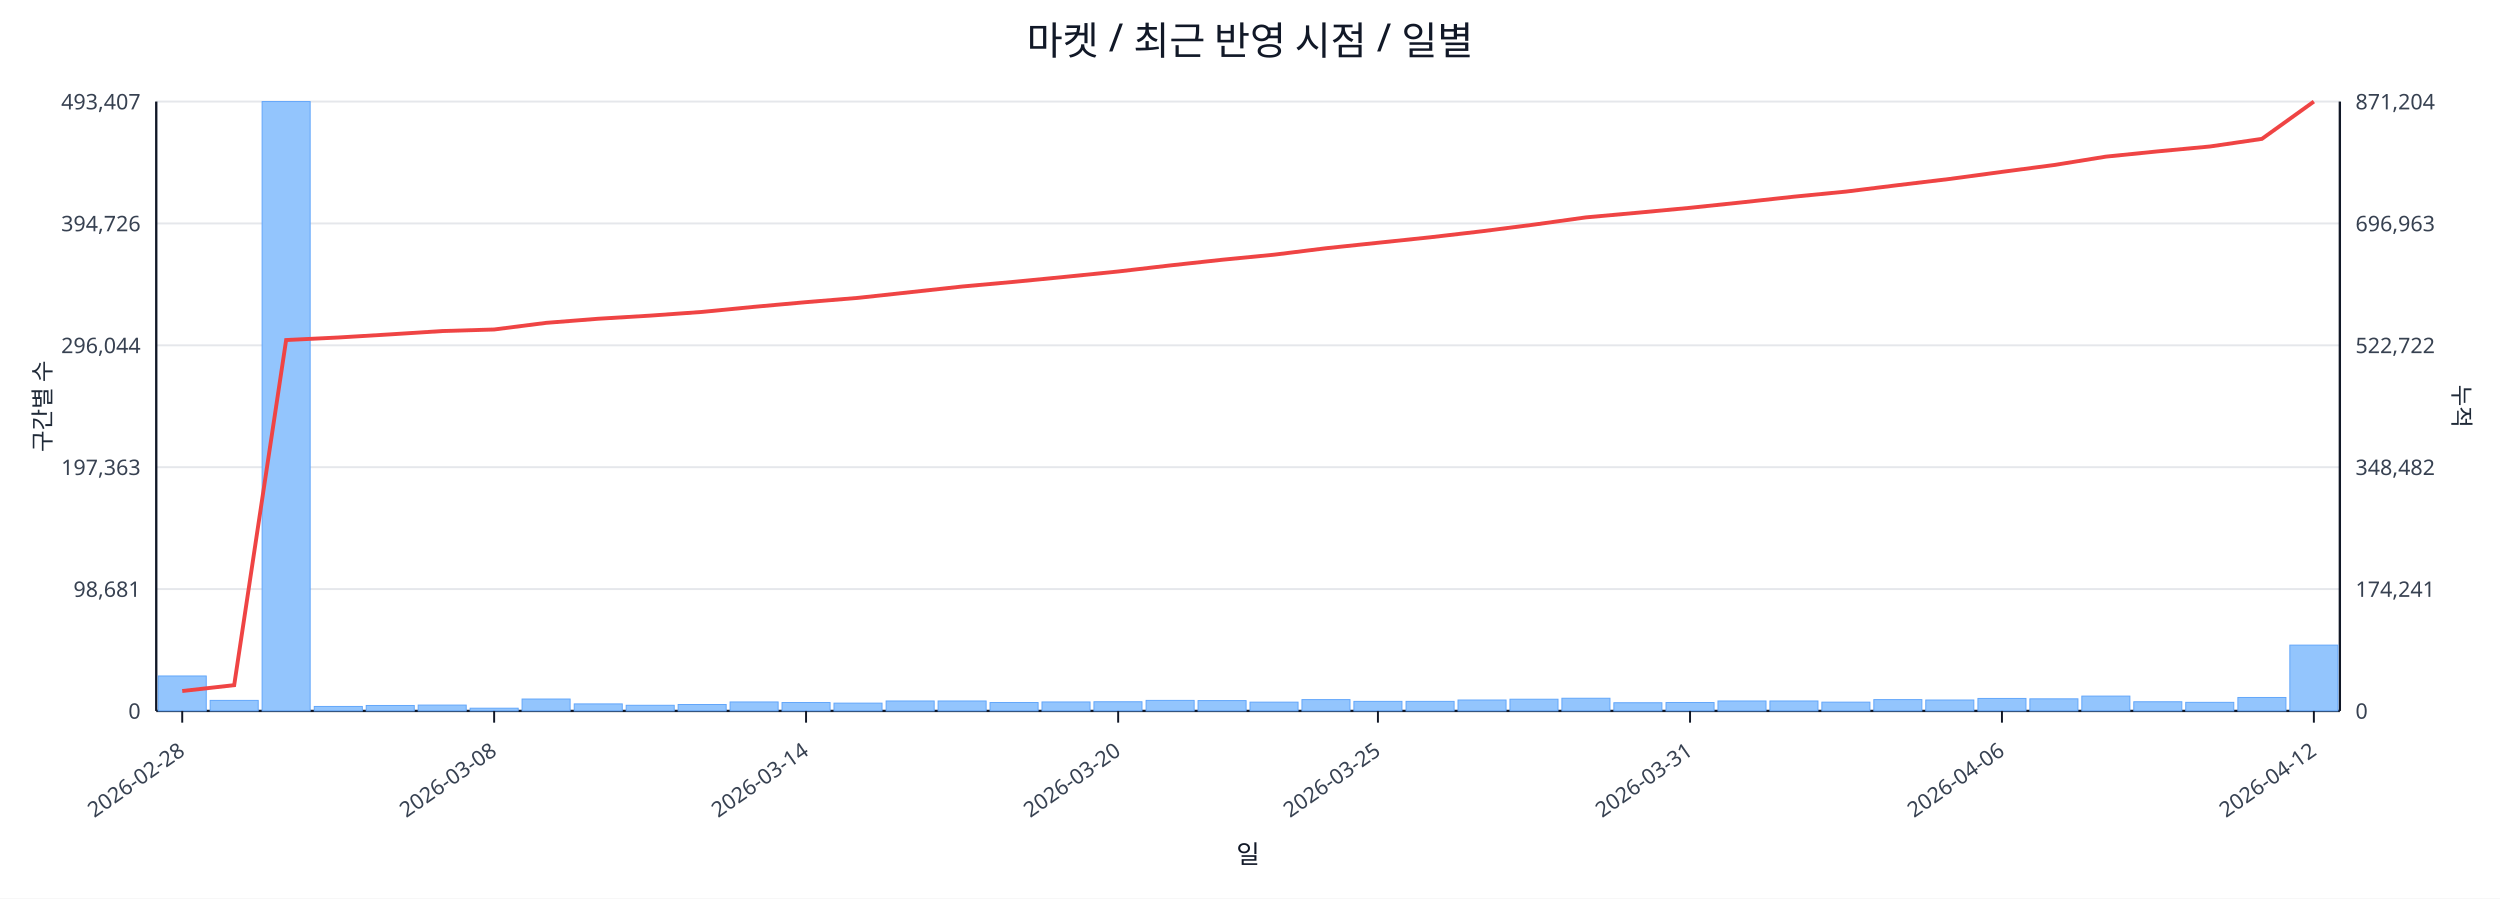
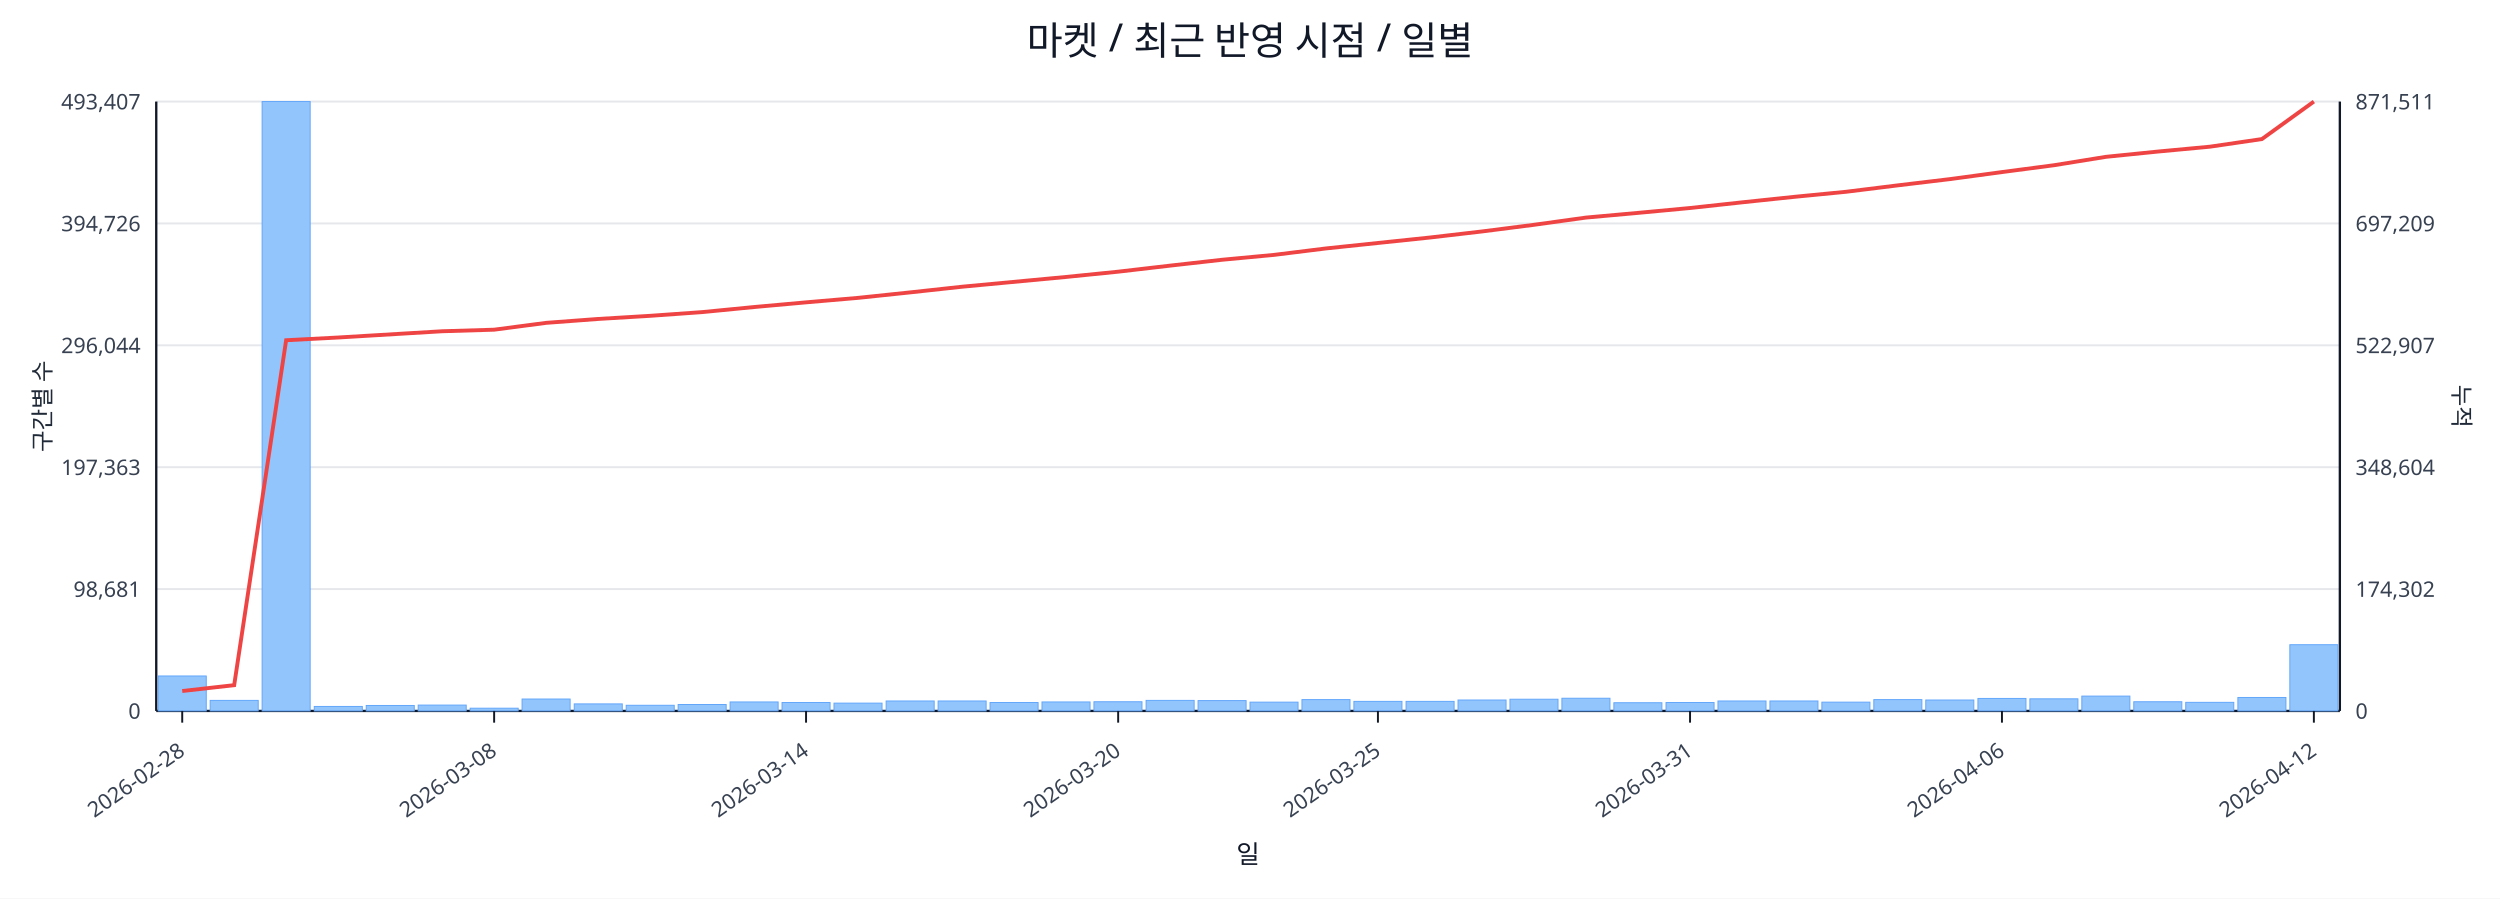
<svg xmlns="http://www.w3.org/2000/svg" width="1280" height="460" viewBox="0 0 1280 460">
  <rect x="0" y="0" width="100%" height="100%" fill="#ffffff" />
  <text x="640.0" y="28" font-size="20" text-anchor="middle" font-family="sans-serif" fill="#111827">마켓 / 최근 반영 시점 / 일별</text>
  <line x1="80.0" y1="52.0" x2="1198.0" y2="52.0" stroke="#e5e7eb" stroke-width="1" />
  <text x="72.0" y="56.0" font-size="11" text-anchor="end" font-family="sans-serif" fill="#374151">493,407</text>
-   <text x="1206.0" y="56.0" font-size="11" text-anchor="start" font-family="sans-serif" fill="#374151">871,204</text>
+   <text x="1206.0" y="56.0" font-size="11" text-anchor="start" font-family="sans-serif" fill="#374151">871,511</text>
  <line x1="80.0" y1="114.4" x2="1198.0" y2="114.4" stroke="#e5e7eb" stroke-width="1" />
  <text x="72.0" y="118.4" font-size="11" text-anchor="end" font-family="sans-serif" fill="#374151">394,726</text>
-   <text x="1206.0" y="118.4" font-size="11" text-anchor="start" font-family="sans-serif" fill="#374151">696,963</text>
+   <text x="1206.0" y="118.4" font-size="11" text-anchor="start" font-family="sans-serif" fill="#374151">697,209</text>
  <line x1="80.0" y1="176.8" x2="1198.0" y2="176.8" stroke="#e5e7eb" stroke-width="1" />
  <text x="72.0" y="180.8" font-size="11" text-anchor="end" font-family="sans-serif" fill="#374151">296,044</text>
-   <text x="1206.0" y="180.8" font-size="11" text-anchor="start" font-family="sans-serif" fill="#374151">522,722</text>
+   <text x="1206.0" y="180.8" font-size="11" text-anchor="start" font-family="sans-serif" fill="#374151">522,907</text>
  <line x1="80.0" y1="239.2" x2="1198.0" y2="239.2" stroke="#e5e7eb" stroke-width="1" />
  <text x="72.0" y="243.2" font-size="11" text-anchor="end" font-family="sans-serif" fill="#374151">197,363</text>
-   <text x="1206.0" y="243.2" font-size="11" text-anchor="start" font-family="sans-serif" fill="#374151">348,482</text>
+   <text x="1206.0" y="243.2" font-size="11" text-anchor="start" font-family="sans-serif" fill="#374151">348,604</text>
  <line x1="80.0" y1="301.6" x2="1198.0" y2="301.6" stroke="#e5e7eb" stroke-width="1" />
  <text x="72.0" y="305.6" font-size="11" text-anchor="end" font-family="sans-serif" fill="#374151">98,681</text>
-   <text x="1206.0" y="305.6" font-size="11" text-anchor="start" font-family="sans-serif" fill="#374151">174,241</text>
+   <text x="1206.0" y="305.6" font-size="11" text-anchor="start" font-family="sans-serif" fill="#374151">174,302</text>
  <line x1="80.0" y1="364.0" x2="1198.0" y2="364.0" stroke="#e5e7eb" stroke-width="1" />
  <text x="72.0" y="368.0" font-size="11" text-anchor="end" font-family="sans-serif" fill="#374151">0</text>
  <text x="1206.0" y="368.0" font-size="11" text-anchor="start" font-family="sans-serif" fill="#374151">0</text>
  <line x1="80.0" y1="364.0" x2="1198.0" y2="364.0" stroke="#111827" stroke-width="1.2" />
  <line x1="80.0" y1="52.0" x2="80.0" y2="364.0" stroke="#111827" stroke-width="1.2" />
  <line x1="1198.0" y1="52.0" x2="1198.0" y2="364.0" stroke="#111827" stroke-width="1.2" />
  <rect x="81.0" y="346.1" width="24.6" height="17.9" fill="#93c5fd" stroke="#60a5fa" stroke-width="0.5" />
  <rect x="107.6" y="358.6" width="24.6" height="5.4" fill="#93c5fd" stroke="#60a5fa" stroke-width="0.5" />
  <rect x="134.2" y="52.0" width="24.6" height="312.0" fill="#93c5fd" stroke="#60a5fa" stroke-width="0.5" />
  <rect x="160.9" y="361.7" width="24.6" height="2.3" fill="#93c5fd" stroke="#60a5fa" stroke-width="0.5" />
  <rect x="187.5" y="361.2" width="24.6" height="2.8" fill="#93c5fd" stroke="#60a5fa" stroke-width="0.5" />
  <rect x="214.1" y="361.0" width="24.6" height="3.0" fill="#93c5fd" stroke="#60a5fa" stroke-width="0.5" />
  <rect x="240.7" y="362.6" width="24.6" height="1.4" fill="#93c5fd" stroke="#60a5fa" stroke-width="0.5" />
  <rect x="267.3" y="357.9" width="24.6" height="6.1" fill="#93c5fd" stroke="#60a5fa" stroke-width="0.5" />
  <rect x="294.0" y="360.4" width="24.6" height="3.6" fill="#93c5fd" stroke="#60a5fa" stroke-width="0.5" />
  <rect x="320.6" y="361.1" width="24.6" height="2.9" fill="#93c5fd" stroke="#60a5fa" stroke-width="0.5" />
  <rect x="347.2" y="360.7" width="24.6" height="3.3" fill="#93c5fd" stroke="#60a5fa" stroke-width="0.5" />
  <rect x="373.8" y="359.4" width="24.6" height="4.6" fill="#93c5fd" stroke="#60a5fa" stroke-width="0.5" />
  <rect x="400.4" y="359.7" width="24.6" height="4.3" fill="#93c5fd" stroke="#60a5fa" stroke-width="0.5" />
  <rect x="427.0" y="360.0" width="24.6" height="4.0" fill="#93c5fd" stroke="#60a5fa" stroke-width="0.5" />
  <rect x="453.7" y="358.9" width="24.6" height="5.1" fill="#93c5fd" stroke="#60a5fa" stroke-width="0.5" />
  <rect x="480.3" y="358.9" width="24.6" height="5.1" fill="#93c5fd" stroke="#60a5fa" stroke-width="0.5" />
  <rect x="506.9" y="359.7" width="24.6" height="4.3" fill="#93c5fd" stroke="#60a5fa" stroke-width="0.5" />
  <rect x="533.5" y="359.4" width="24.6" height="4.6" fill="#93c5fd" stroke="#60a5fa" stroke-width="0.5" />
  <rect x="560.1" y="359.3" width="24.6" height="4.7" fill="#93c5fd" stroke="#60a5fa" stroke-width="0.5" />
  <rect x="586.8" y="358.6" width="24.6" height="5.4" fill="#93c5fd" stroke="#60a5fa" stroke-width="0.5" />
  <rect x="613.4" y="358.7" width="24.6" height="5.3" fill="#93c5fd" stroke="#60a5fa" stroke-width="0.5" />
  <rect x="640.0" y="359.5" width="24.6" height="4.5" fill="#93c5fd" stroke="#60a5fa" stroke-width="0.5" />
  <rect x="666.6" y="358.2" width="24.6" height="5.8" fill="#93c5fd" stroke="#60a5fa" stroke-width="0.5" />
  <rect x="693.2" y="359.1" width="24.6" height="4.9" fill="#93c5fd" stroke="#60a5fa" stroke-width="0.5" />
  <rect x="719.9" y="359.1" width="24.6" height="4.9" fill="#93c5fd" stroke="#60a5fa" stroke-width="0.5" />
  <rect x="746.5" y="358.4" width="24.6" height="5.6" fill="#93c5fd" stroke="#60a5fa" stroke-width="0.5" />
  <rect x="773.1" y="358.0" width="24.6" height="6.0" fill="#93c5fd" stroke="#60a5fa" stroke-width="0.5" />
  <rect x="799.7" y="357.5" width="24.6" height="6.5" fill="#93c5fd" stroke="#60a5fa" stroke-width="0.5" />
  <rect x="826.3" y="359.8" width="24.6" height="4.2" fill="#93c5fd" stroke="#60a5fa" stroke-width="0.5" />
  <rect x="853.0" y="359.7" width="24.6" height="4.3" fill="#93c5fd" stroke="#60a5fa" stroke-width="0.5" />
  <rect x="879.6" y="358.9" width="24.6" height="5.1" fill="#93c5fd" stroke="#60a5fa" stroke-width="0.5" />
  <rect x="906.2" y="358.9" width="24.6" height="5.1" fill="#93c5fd" stroke="#60a5fa" stroke-width="0.5" />
  <rect x="932.8" y="359.5" width="24.6" height="4.5" fill="#93c5fd" stroke="#60a5fa" stroke-width="0.5" />
  <rect x="959.4" y="358.2" width="24.6" height="5.8" fill="#93c5fd" stroke="#60a5fa" stroke-width="0.5" />
  <rect x="986.0" y="358.4" width="24.6" height="5.6" fill="#93c5fd" stroke="#60a5fa" stroke-width="0.5" />
  <rect x="1012.7" y="357.6" width="24.6" height="6.4" fill="#93c5fd" stroke="#60a5fa" stroke-width="0.5" />
  <rect x="1039.3" y="357.8" width="24.6" height="6.2" fill="#93c5fd" stroke="#60a5fa" stroke-width="0.5" />
  <rect x="1065.9" y="356.4" width="24.6" height="7.6" fill="#93c5fd" stroke="#60a5fa" stroke-width="0.5" />
  <rect x="1092.5" y="359.3" width="24.6" height="4.7" fill="#93c5fd" stroke="#60a5fa" stroke-width="0.5" />
  <rect x="1119.1" y="359.6" width="24.6" height="4.4" fill="#93c5fd" stroke="#60a5fa" stroke-width="0.5" />
  <rect x="1145.8" y="357.1" width="24.6" height="6.9" fill="#93c5fd" stroke="#60a5fa" stroke-width="0.5" />
-   <rect x="1172.4" y="330.3" width="24.6" height="33.7" fill="#93c5fd" stroke="#60a5fa" stroke-width="0.5" />
-   <polyline fill="none" stroke="#ef4444" stroke-width="2" points="93.3,353.8 119.9,350.8 146.5,174.1 173.2,172.8 199.8,171.2 226.4,169.5 253.0,168.7 279.6,165.3 306.3,163.2 332.9,161.6 359.5,159.7 386.1,157.1 412.7,154.7 439.4,152.5 466.0,149.6 492.6,146.7 519.2,144.3 545.8,141.7 572.5,139.0 599.1,135.9 625.7,133.0 652.3,130.4 678.9,127.1 705.5,124.3 732.2,121.5 758.8,118.4 785.4,115.0 812.0,111.3 838.6,108.9 865.3,106.4 891.9,103.6 918.5,100.7 945.1,98.1 971.7,94.8 998.4,91.6 1025.0,88.0 1051.6,84.5 1078.2,80.2 1104.8,77.5 1131.5,75.0 1158.1,71.1 1184.7,52.0" />
+   <rect x="1172.4" y="330.1" width="24.6" height="33.9" fill="#93c5fd" stroke="#60a5fa" stroke-width="0.5" />
+   <polyline fill="none" stroke="#ef4444" stroke-width="2" points="93.3,353.8 119.9,350.8 146.5,174.2 173.2,172.8 199.8,171.2 226.4,169.6 253.0,168.8 279.6,165.3 306.3,163.3 332.9,161.7 359.5,159.8 386.1,157.2 412.7,154.8 439.4,152.5 466.0,149.7 492.6,146.8 519.2,144.3 545.8,141.8 572.5,139.1 599.1,136.0 625.7,133.0 652.3,130.5 678.9,127.2 705.5,124.4 732.2,121.6 758.8,118.5 785.4,115.1 812.0,111.4 838.6,109.0 865.3,106.5 891.9,103.6 918.5,100.8 945.1,98.2 971.7,94.9 998.4,91.7 1025.0,88.1 1051.6,84.6 1078.2,80.3 1104.8,77.6 1131.5,75.1 1158.1,71.2 1184.7,52.0" />
  <line x1="93.3" y1="364.0" x2="93.3" y2="370.0" stroke="#111827" stroke-width="1" />
  <text x="95.3" y="386.0" font-size="11" text-anchor="end" transform="rotate(-35 95.3 386.0)" font-family="sans-serif" fill="#374151">2026-02-28</text>
  <line x1="253.0" y1="364.0" x2="253.0" y2="370.0" stroke="#111827" stroke-width="1" />
  <text x="255.0" y="386.0" font-size="11" text-anchor="end" transform="rotate(-35 255.0 386.0)" font-family="sans-serif" fill="#374151">2026-03-08</text>
  <line x1="412.7" y1="364.0" x2="412.7" y2="370.0" stroke="#111827" stroke-width="1" />
  <text x="414.7" y="386.0" font-size="11" text-anchor="end" transform="rotate(-35 414.7 386.0)" font-family="sans-serif" fill="#374151">2026-03-14</text>
  <line x1="572.5" y1="364.0" x2="572.5" y2="370.0" stroke="#111827" stroke-width="1" />
  <text x="574.5" y="386.0" font-size="11" text-anchor="end" transform="rotate(-35 574.5 386.0)" font-family="sans-serif" fill="#374151">2026-03-20</text>
  <line x1="705.5" y1="364.0" x2="705.5" y2="370.0" stroke="#111827" stroke-width="1" />
  <text x="707.5" y="386.0" font-size="11" text-anchor="end" transform="rotate(-35 707.5 386.0)" font-family="sans-serif" fill="#374151">2026-03-25</text>
  <line x1="865.3" y1="364.0" x2="865.3" y2="370.0" stroke="#111827" stroke-width="1" />
  <text x="867.3" y="386.0" font-size="11" text-anchor="end" transform="rotate(-35 867.3 386.0)" font-family="sans-serif" fill="#374151">2026-03-31</text>
  <line x1="1025.0" y1="364.0" x2="1025.0" y2="370.0" stroke="#111827" stroke-width="1" />
  <text x="1027.0" y="386.0" font-size="11" text-anchor="end" transform="rotate(-35 1027.0 386.0)" font-family="sans-serif" fill="#374151">2026-04-06</text>
  <line x1="1184.7" y1="364.0" x2="1184.7" y2="370.0" stroke="#111827" stroke-width="1" />
  <text x="1186.7" y="386.0" font-size="11" text-anchor="end" transform="rotate(-35 1186.7 386.0)" font-family="sans-serif" fill="#374151">2026-04-12</text>
  <text x="26" y="208.0" font-size="12" transform="rotate(-90 26 208.0)" text-anchor="middle" font-family="sans-serif" fill="#1f2937">구간별 수</text>
  <text x="1256.0" y="208.0" font-size="12" transform="rotate(90 1256.0 208.0)" text-anchor="middle" font-family="sans-serif" fill="#1f2937">누적</text>
  <text x="639.0" y="442.0" font-size="13" text-anchor="middle" font-family="sans-serif" fill="#111827">일</text>
</svg>
